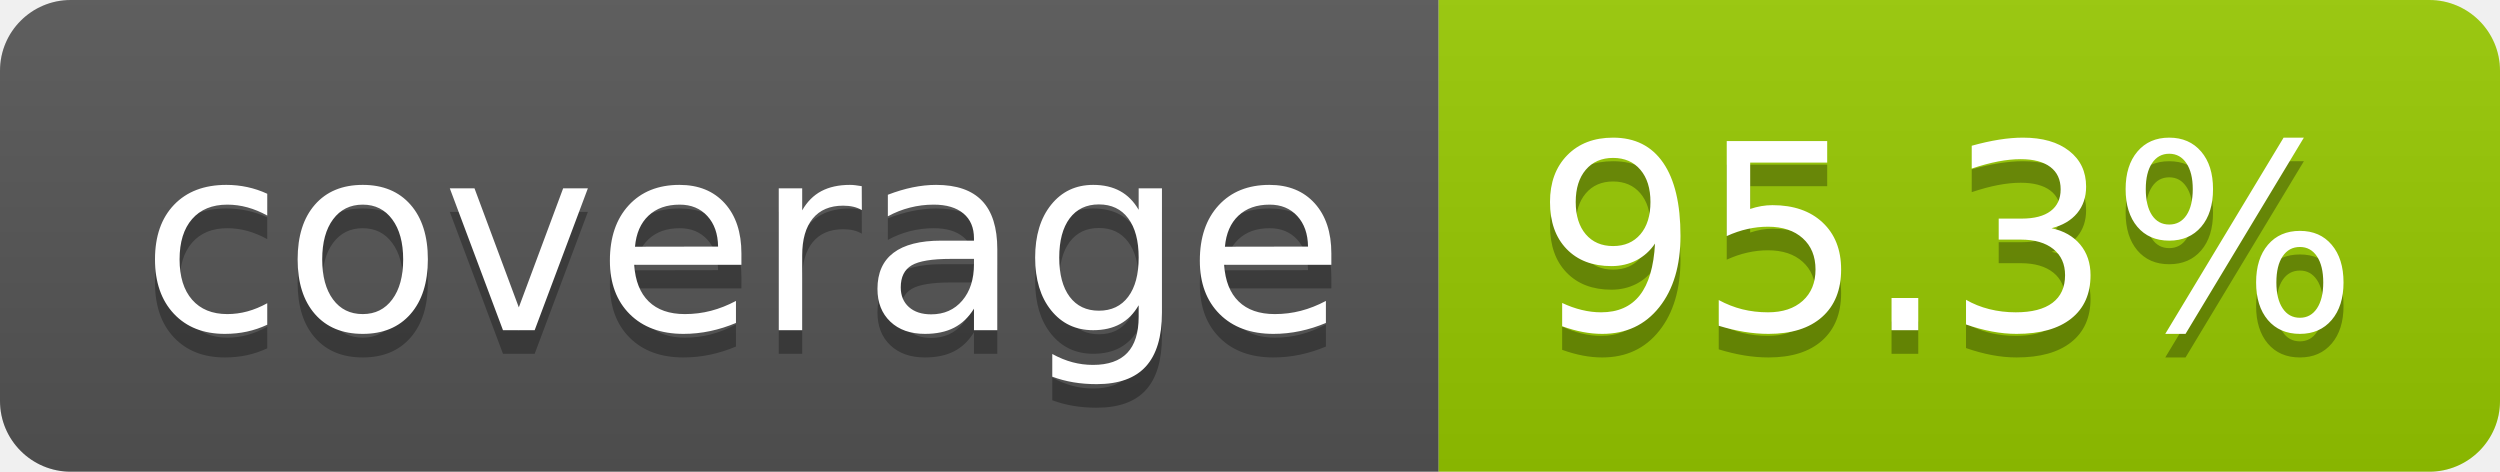
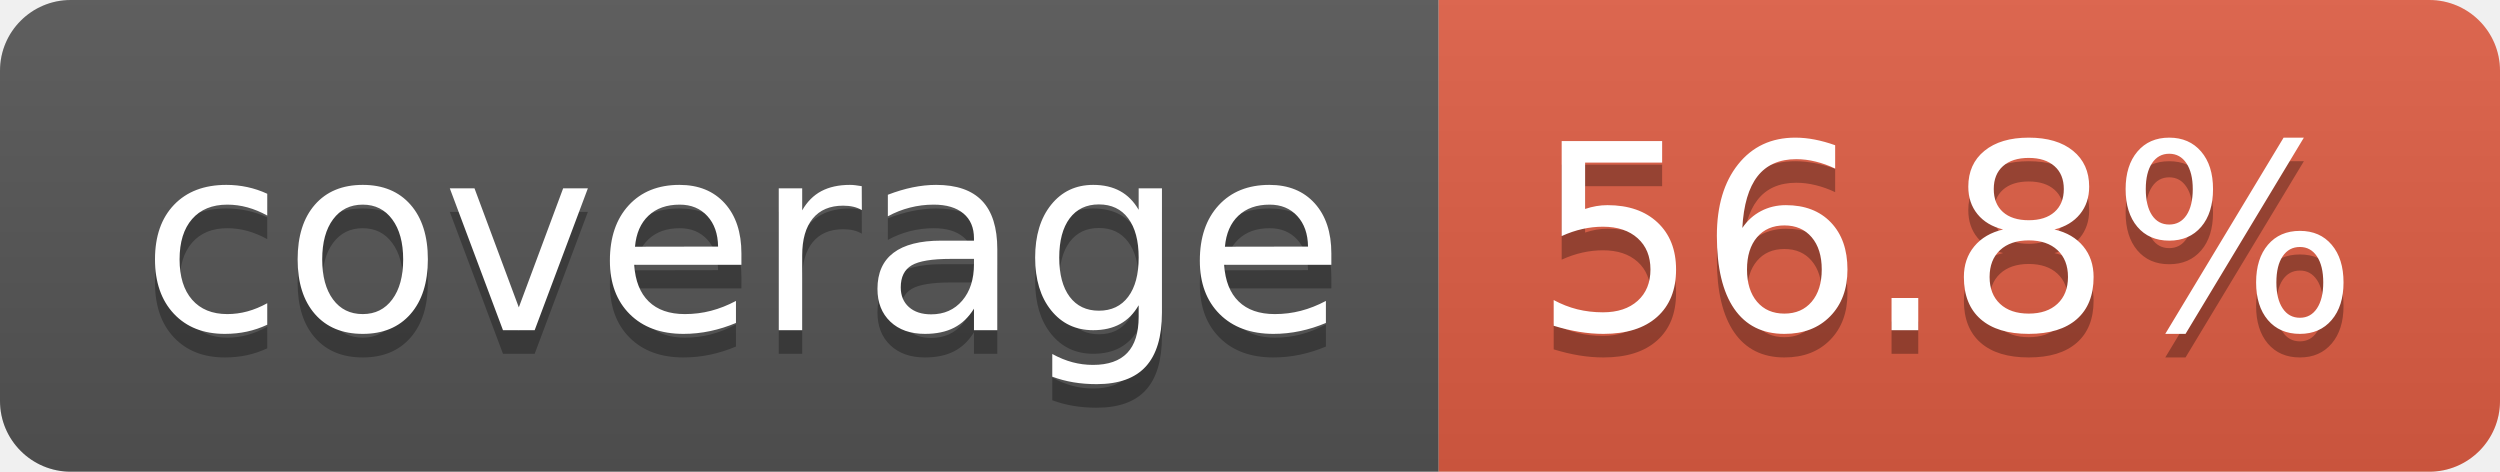
- <svg xmlns="http://www.w3.org/2000/svg" width="106" height="20" role="img" aria-label="coverage: 95.3%">
+ <svg xmlns="http://www.w3.org/2000/svg" width="106" height="20" role="img" aria-label="coverage: 56.8%">
  <linearGradient id="s" x2="0" y2="100%">
    <stop offset="0" stop-color="#bbb" stop-opacity=".1" />
    <stop offset="1" stop-opacity=".1" />
  </linearGradient>
  <clipPath id="r">
    <rect width="106" height="20" rx="3" fill="#fff" />
  </clipPath>
  <g clip-path="url(#r)">
    <rect width="61" height="20" fill="#555" />
-     <rect x="61" width="45" height="20" fill="#97ca00" />
+     <rect x="61" width="45" height="20" fill="#e05d44" />
    <rect width="106" height="20" fill="url(#s)" />
  </g>
  <g fill="#fff" text-anchor="middle" font-family="Verdana,Geneva,DejaVu Sans,sans-serif" text-rendering="geometricPrecision" font-size="110">
    <text aria-hidden="true" x="315" y="150" fill="#010101" fill-opacity=".3" transform="scale(.1)" textLength="510">coverage</text>
    <text x="315" y="140" transform="scale(.1)" fill="#fff" textLength="510">coverage</text>
-     <text aria-hidden="true" x="825" y="150" fill="#010101" fill-opacity=".3" transform="scale(.1)" textLength="350">95.3%</text>
-     <text x="825" y="140" transform="scale(.1)" fill="#fff" textLength="350">95.3%</text>
+     <text aria-hidden="true" x="825" y="150" fill="#010101" fill-opacity=".3" transform="scale(.1)" textLength="350">56.8%</text>
+     <text x="825" y="140" transform="scale(.1)" fill="#fff" textLength="350">56.8%</text>
  </g>
</svg>
